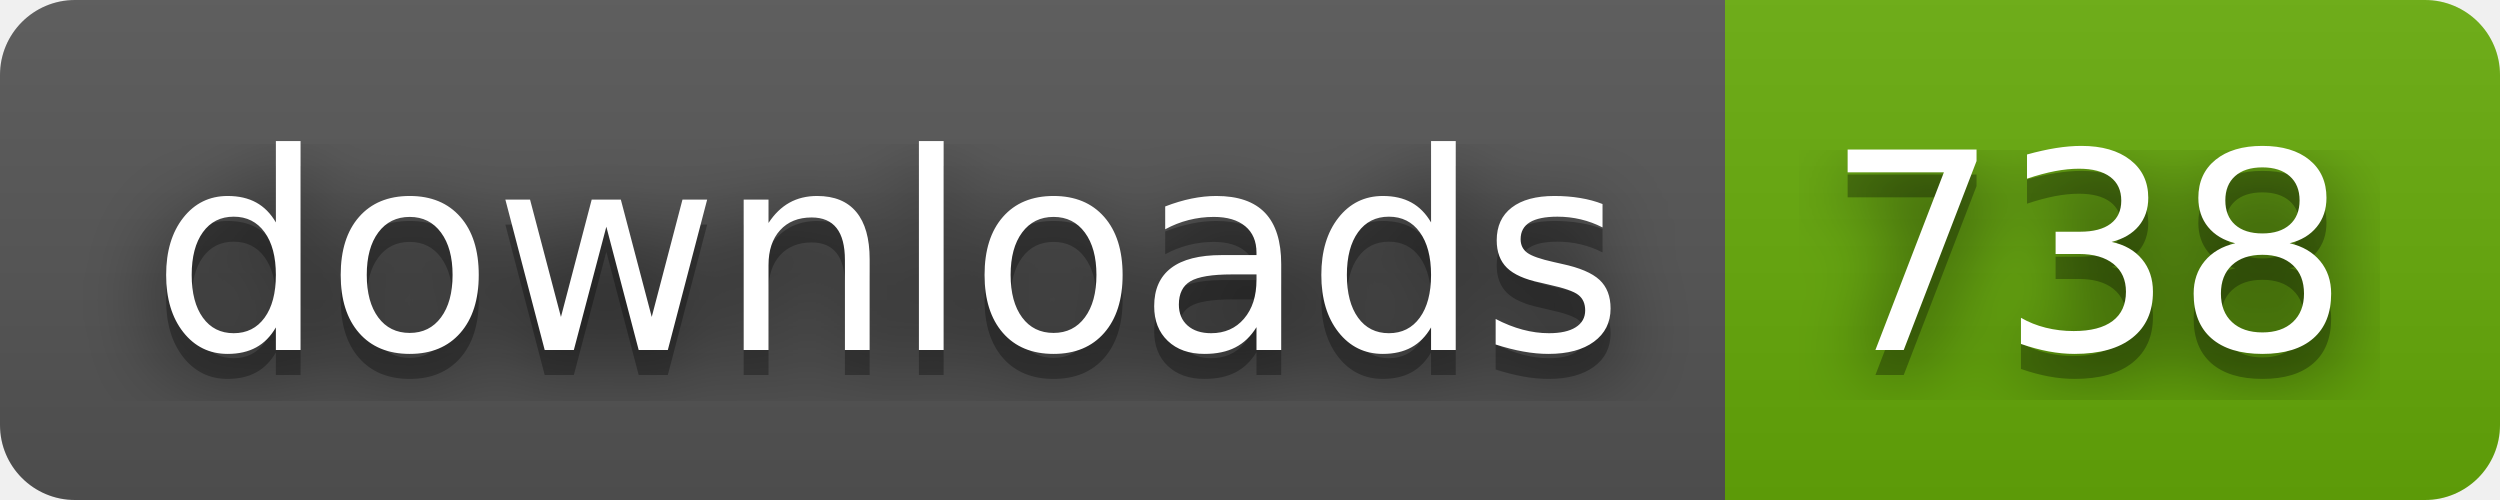
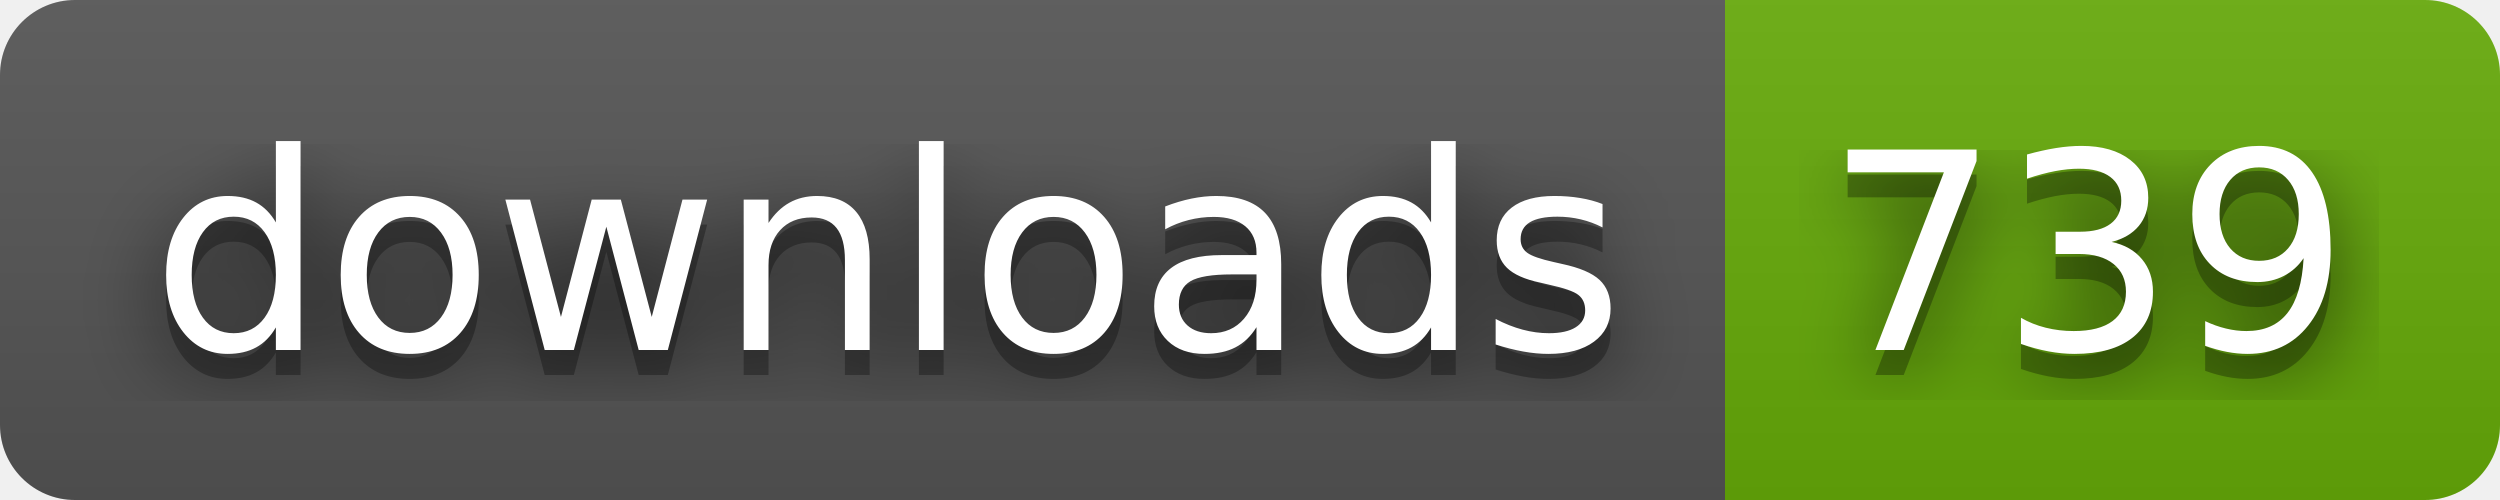
- <svg xmlns="http://www.w3.org/2000/svg" width="100" height="20" role="img" aria-label="downloads: 738">
+ <svg xmlns="http://www.w3.org/2000/svg" width="100" height="20" role="img" aria-label="downloads: 739">
  <filter id="blur">
    <feGaussianBlur stdDeviation="16" />
  </filter>
  <linearGradient id="s" x2="0" y2="100%">
    <stop offset="0" stop-color="#bbb" stop-opacity=".1" />
    <stop offset="1" stop-opacity=".1" />
  </linearGradient>
  <clipPath id="r">
    <rect width="100" height="20" rx="3" />
  </clipPath>
  <g clip-path="url(#r)">
    <rect width="69" height="20" fill="#555" />
    <rect x="69" width="31" height="20" fill="#67ac09" />
    <rect width="100" height="20" fill="url(#s)" />
  </g>
  <g fill="#fff" text-anchor="middle" font-family="Verdana,Geneva,DejaVu Sans,sans-serif" text-rendering="geometricPrecision" font-size="110">
    <g transform="scale(.1)">
      <g aria-hidden="true" fill="#010101">
        <text x="355" y="150" fill-opacity=".8" filter="url(#blur)" textLength="590">downloads</text>
        <text x="355" y="150" fill-opacity=".3" textLength="590">downloads</text>
      </g>
      <text x="355" y="140" textLength="590">downloads</text>
    </g>
    <g transform="scale(.1)">
      <g aria-hidden="true" fill="#010101">
-         <text x="835" y="150" fill-opacity=".8" filter="url(#blur)" textLength="210">738</text>
-         <text x="835" y="150" fill-opacity=".3" textLength="210">738</text>
+         <text x="835" y="150" fill-opacity=".8" filter="url(#blur)" textLength="210">739</text>
+         <text x="835" y="150" fill-opacity=".3" textLength="210">739</text>
      </g>
-       <text x="835" y="140" textLength="210">738</text>
+       <text x="835" y="140" textLength="210">739</text>
    </g>
  </g>
</svg>
